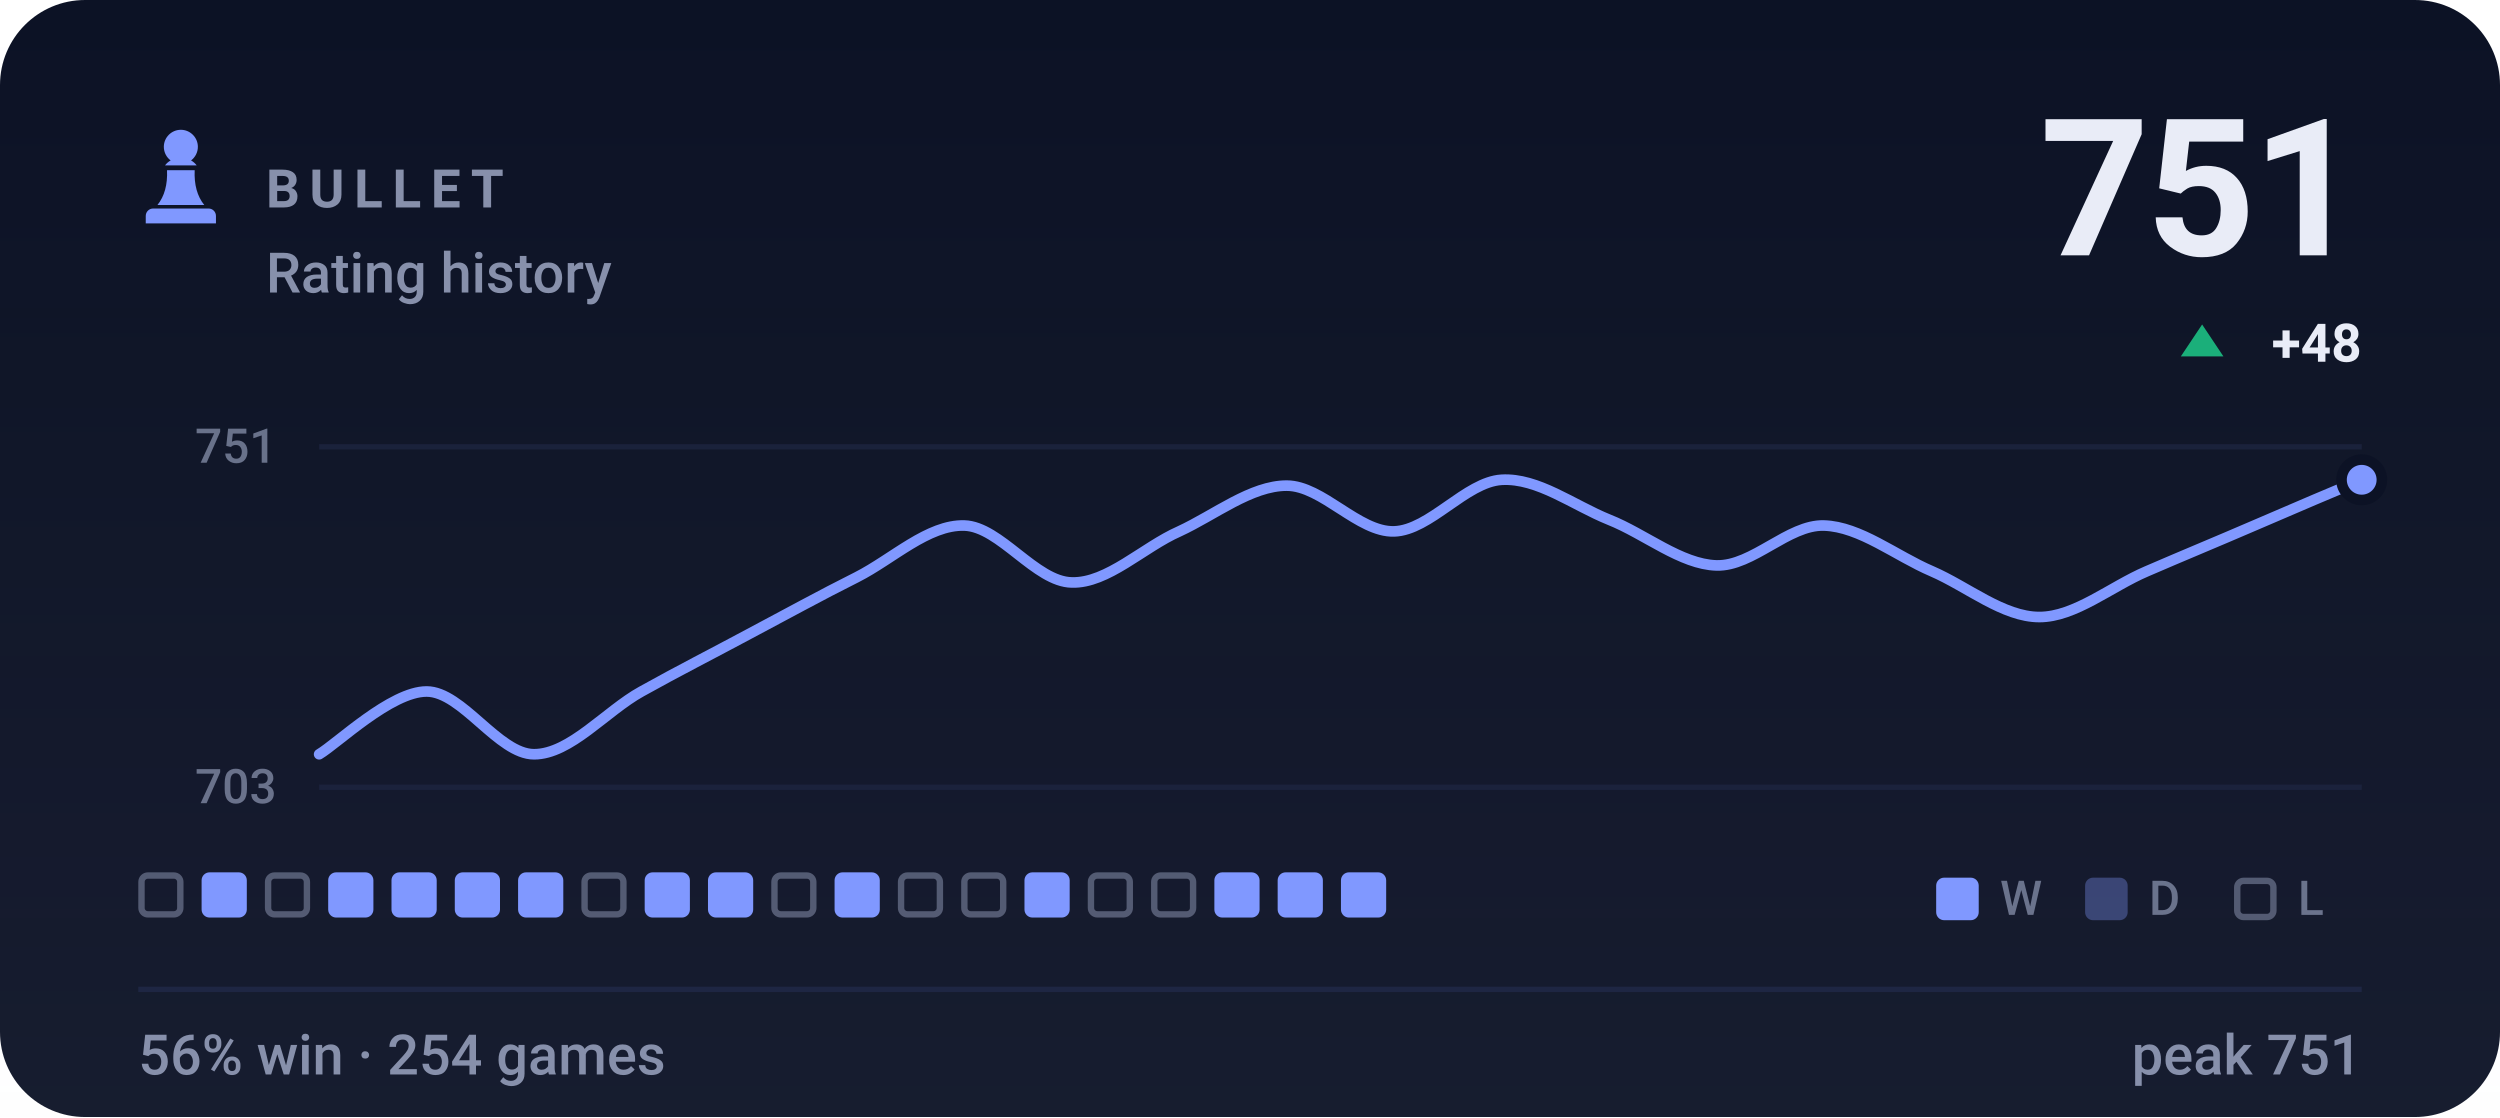
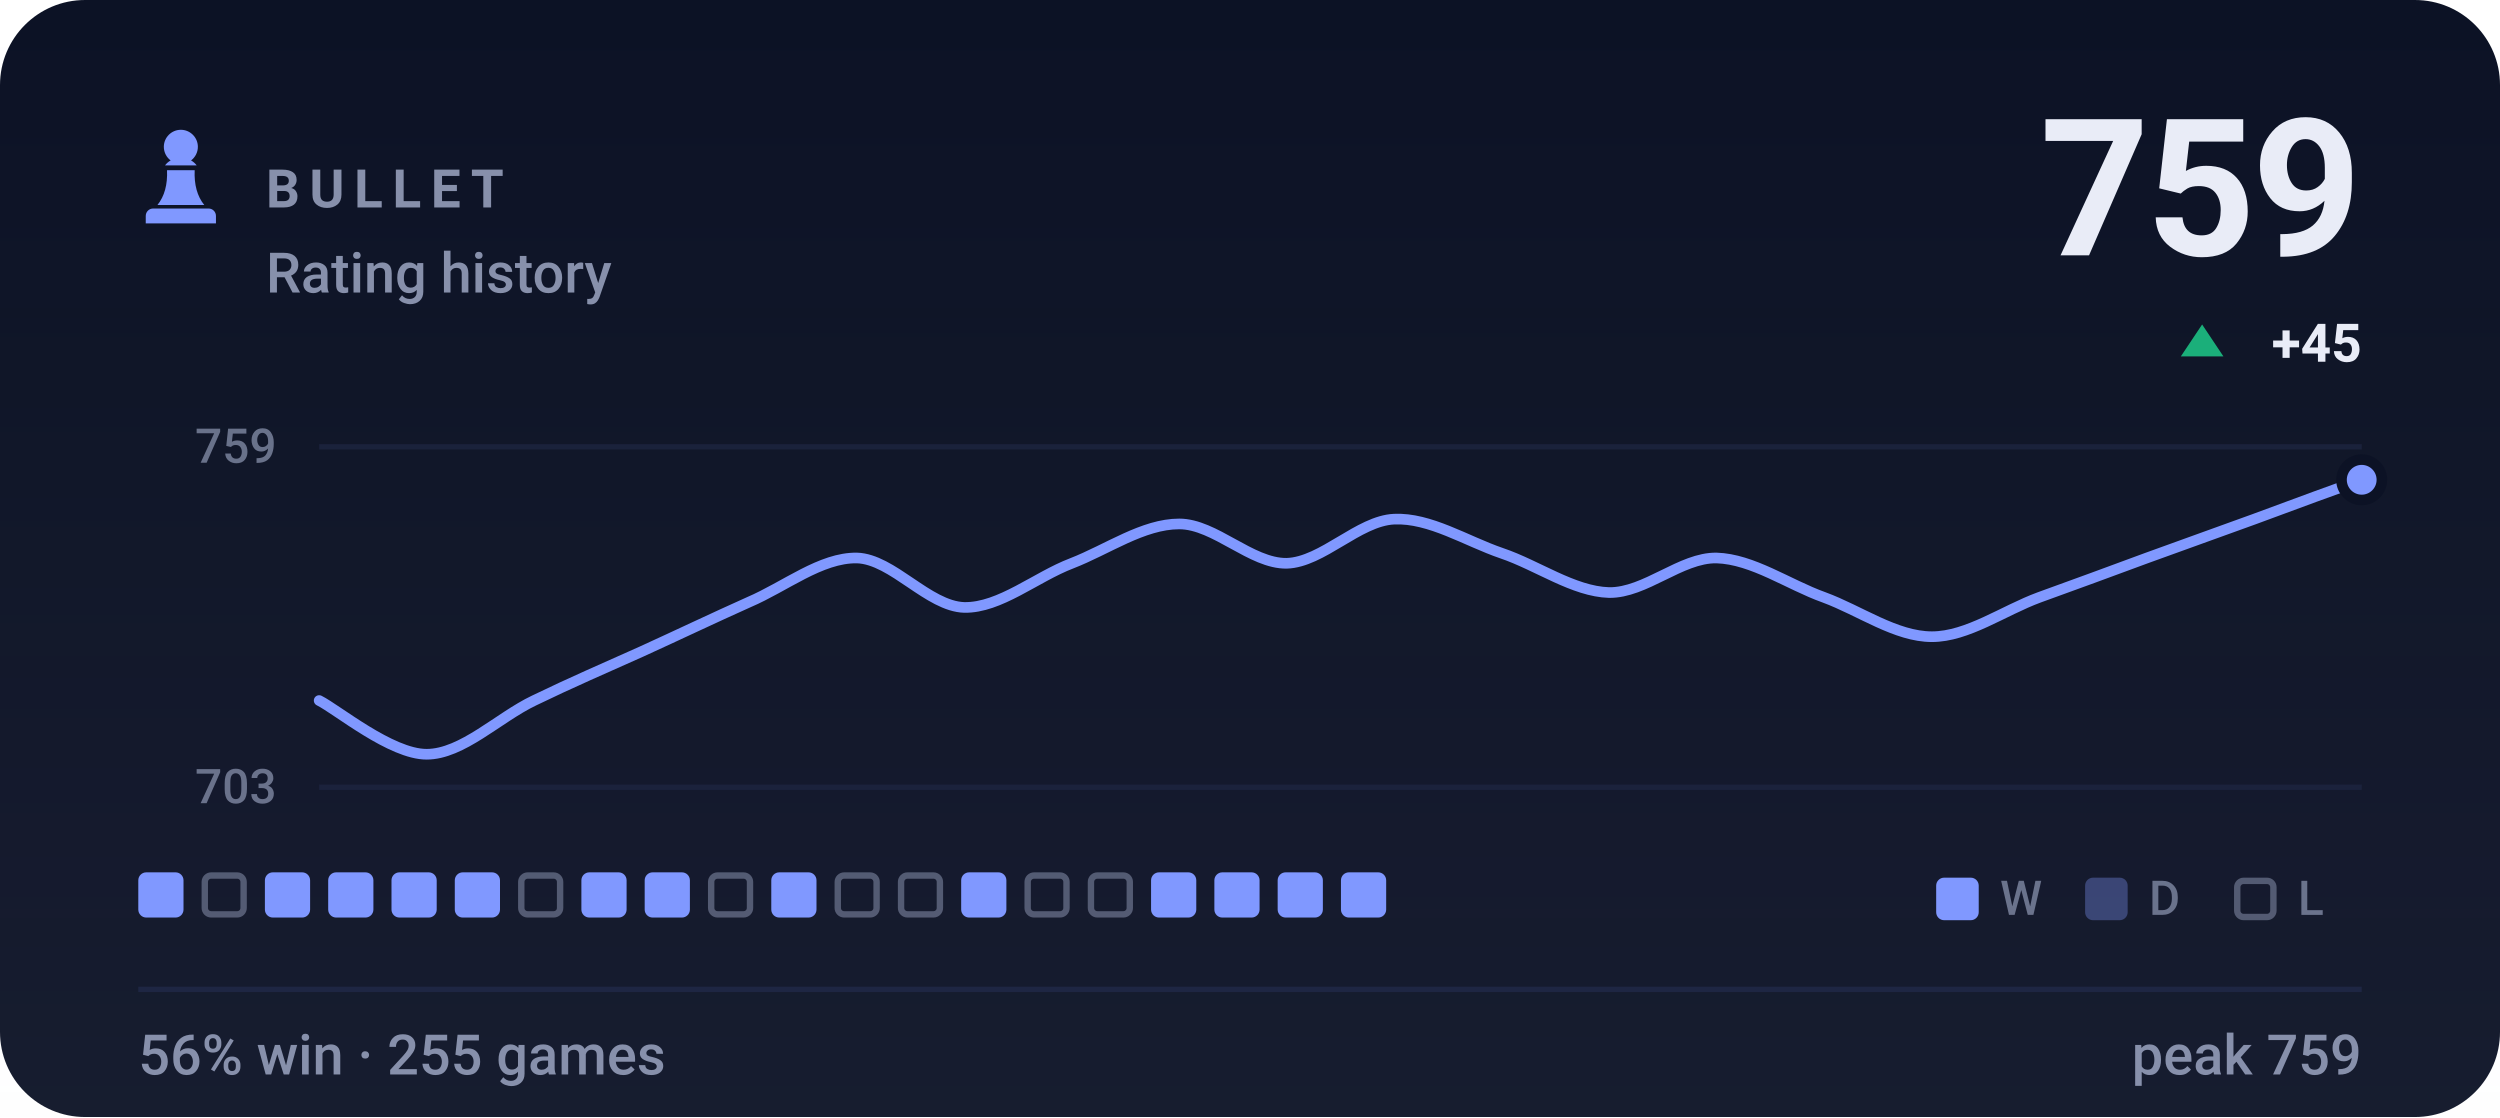
- <svg xmlns="http://www.w3.org/2000/svg" viewBox="0 0 470 210" width="470" height="210" role="img" aria-label="BULLET rating history, currently 751, 56% win rate over 254 games">
+ <svg xmlns="http://www.w3.org/2000/svg" viewBox="0 0 470 210" width="470" height="210" role="img" aria-label="BULLET rating history, currently 759, 56% win rate over 255 games">
  <style>svg{font-family:-apple-system,BlinkMacSystemFont,'Segoe UI',Roboto,'Helvetica Neue',Arial,sans-serif}text{fill:#e9ecf7;white-space:pre}.bg{fill:#0c1225}.acc{fill:#8098ff}.win{fill:#1baf7a}.draw{fill:#8b8f96}.loss{fill:#d03b3b}.lbl{font-size:10px;font-weight:600;letter-spacing:.18em;fill:#8790ab}.cap{font-size:10.5px;font-weight:500;fill:#8790ab}.num{font-family:-apple-system,BlinkMacSystemFont,'Segoe UI',Roboto,'Helvetica Neue',Arial,sans-serif;font-weight:700;letter-spacing:-.02em}.tick{font-size:9px;font-weight:500;fill:#8790ab;opacity:.75}.dl{font-size:10px;font-weight:600}.rule{stroke:#1e2643;stroke-width:1;fill:none}.grid{stroke:#1e2643;stroke-width:1;fill:none;opacity:.7}.ln{fill:none;stroke:#8098ff;stroke-width:2;stroke-linecap:round;stroke-linejoin:round}.ring{stroke:#0c1225;stroke-width:2}.hollow{fill:none;stroke-width:1.5}.sq{fill:#e9ecf7;opacity:.035}</style>
  <rect class="bg" width="470" height="210" rx="16" />
  <defs>
    <linearGradient id="gp" x1="0" y1="0" x2="0" y2="1">
      <stop offset="0" stop-color="#e9ecf7" stop-opacity="0" />
      <stop offset="1" stop-color="#e9ecf7" stop-opacity=".05" />
    </linearGradient>
  </defs>
  <rect width="470" height="210" fill="url(#gp)" />
  <g class="acc" transform="translate(24.0,22.8) scale(0.2)">
    <path d="M50 8c-8.8 0-16 7.2-16 16 0 5.2 2.5 9.9 6.4 12.8-2.1 1.2-3.9 2.8-5.3 4.7h29.8c-1.4-1.9-3.2-3.5-5.3-4.7C63.5 33.9 66 29.2 66 24c0-8.8-7.2-16-16-16zM37 46c.6 13.6-2.4 24.5-9 32.7h44c-6.6-8.2-9.6-19.1-9-32.7H37zM24 82h52c3.9 0 7 3.1 7 7v7H17v-7c0-3.9 3.1-7 7-7z" />
  </g>
  <text class="lbl" x="50" y="39">BULLET</text>
  <text class="cap" x="50" y="55">Rating history</text>
-   <text class="num" x="444" y="48" text-anchor="end" style="font-size:36px">751</text>
+   <text class="num" x="444" y="48" text-anchor="end" style="font-size:36px">759</text>
  <path fill="#1baf7a" d="M414 61L418 67H410Z" />
-   <text class="dl" x="444" y="68" text-anchor="end" fill="#1baf7a">+48</text>
+   <text class="dl" x="444" y="68" text-anchor="end" fill="#1baf7a">+45</text>
  <line class="grid" x1="60" y1="84" x2="444" y2="84" />
  <line class="grid" x1="60" y1="148" x2="444" y2="148" />
-   <text class="tick" x="52" y="87" text-anchor="end">751</text>
+   <text class="tick" x="52" y="87" text-anchor="end">759</text>
  <text class="tick" x="52" y="151" text-anchor="end">703</text>
-   <path class="ln" d="M60.0 141.8C63.4 139.8 73.5 130.0 80.2 130.0C86.9 130.0 93.7 141.8 100.4 141.8C107.2 141.8 113.9 133.7 120.6 130.0C127.4 126.2 134.1 122.8 140.8 119.2C147.6 115.6 154.3 111.9 161.1 108.5C167.8 105.1 174.5 98.6 181.3 98.8C188.0 99.0 194.7 109.4 201.5 109.5C208.2 109.7 214.9 102.9 221.7 99.9C228.4 96.8 235.2 91.3 241.9 91.3C248.6 91.3 255.4 100.1 262.1 99.9C268.8 99.7 275.6 90.6 282.3 90.2C289.1 89.8 295.8 95.0 302.5 97.7C309.3 100.4 316.0 106.1 322.7 106.3C329.5 106.5 336.2 98.6 342.9 98.8C349.7 99.0 356.4 104.5 363.2 107.4C369.9 110.3 376.6 116.0 383.4 116.0C390.1 116.0 396.8 110.3 403.6 107.4C410.3 104.5 417.1 101.7 423.8 98.8C430.5 95.9 440.6 91.6 444.0 90.2" />
+   <path class="ln" d="M60.0 131.7C63.4 133.4 73.5 141.8 80.2 141.8C86.9 141.8 93.7 134.9 100.4 131.7C107.2 128.4 113.9 125.5 120.6 122.5C127.4 119.4 134.1 116.2 140.8 113.2C147.6 110.3 154.3 104.8 161.1 104.9C167.8 105.1 174.5 114.0 181.3 114.2C188.0 114.3 194.7 108.5 201.5 105.9C208.2 103.3 214.9 98.5 221.7 98.5C228.4 98.5 235.2 106.0 241.9 105.9C248.6 105.7 255.4 97.9 262.1 97.6C268.8 97.3 275.6 101.7 282.3 104.0C289.1 106.3 295.8 111.2 302.5 111.4C309.3 111.5 316.0 104.8 322.7 104.9C329.5 105.1 336.2 109.9 342.9 112.3C349.7 114.8 356.4 119.7 363.2 119.7C369.9 119.7 376.6 114.8 383.4 112.3C390.1 109.9 396.8 107.4 403.6 104.9C410.3 102.5 417.1 100.0 423.8 97.6C430.5 95.1 440.6 91.4 444.0 90.2" />
  <circle class="acc ring" cx="444.0" cy="90.2" r="3.8" />
-   <rect x="26.6" y="164.6" width="7.3" height="7.3" rx="1.2" fill="none" stroke="#8790ab" stroke-width="1.2" opacity=".55" />
-   <rect x="37.9" y="164" width="8.5" height="8.5" rx="1.5" fill="#8098ff" />
-   <rect x="50.4" y="164.6" width="7.3" height="7.3" rx="1.2" fill="none" stroke="#8790ab" stroke-width="1.2" opacity=".55" />
+   <rect x="26.0" y="164" width="8.5" height="8.5" rx="1.5" fill="#8098ff" />
+   <rect x="38.5" y="164.6" width="7.3" height="7.3" rx="1.2" fill="none" stroke="#8790ab" stroke-width="1.2" opacity=".55" />
+   <rect x="49.8" y="164" width="8.5" height="8.5" rx="1.5" fill="#8098ff" />
  <rect x="61.7" y="164" width="8.5" height="8.5" rx="1.5" fill="#8098ff" />
  <rect x="73.6" y="164" width="8.5" height="8.5" rx="1.5" fill="#8098ff" />
  <rect x="85.5" y="164" width="8.5" height="8.5" rx="1.5" fill="#8098ff" />
-   <rect x="97.4" y="164" width="8.5" height="8.5" rx="1.5" fill="#8098ff" />
-   <rect x="109.9" y="164.6" width="7.3" height="7.3" rx="1.2" fill="none" stroke="#8790ab" stroke-width="1.2" opacity=".55" />
+   <rect x="98.0" y="164.6" width="7.3" height="7.3" rx="1.2" fill="none" stroke="#8790ab" stroke-width="1.2" opacity=".55" />
+   <rect x="109.3" y="164" width="8.5" height="8.5" rx="1.5" fill="#8098ff" />
  <rect x="121.2" y="164" width="8.5" height="8.5" rx="1.5" fill="#8098ff" />
-   <rect x="133.1" y="164" width="8.5" height="8.5" rx="1.5" fill="#8098ff" />
-   <rect x="145.6" y="164.6" width="7.3" height="7.3" rx="1.2" fill="none" stroke="#8790ab" stroke-width="1.2" opacity=".55" />
-   <rect x="156.9" y="164" width="8.5" height="8.5" rx="1.5" fill="#8098ff" />
+   <rect x="133.7" y="164.6" width="7.3" height="7.3" rx="1.2" fill="none" stroke="#8790ab" stroke-width="1.2" opacity=".55" />
+   <rect x="145.0" y="164" width="8.5" height="8.5" rx="1.5" fill="#8098ff" />
+   <rect x="157.5" y="164.6" width="7.3" height="7.3" rx="1.2" fill="none" stroke="#8790ab" stroke-width="1.2" opacity=".55" />
  <rect x="169.4" y="164.6" width="7.3" height="7.3" rx="1.2" fill="none" stroke="#8790ab" stroke-width="1.2" opacity=".55" />
-   <rect x="181.3" y="164.6" width="7.3" height="7.3" rx="1.2" fill="none" stroke="#8790ab" stroke-width="1.2" opacity=".55" />
-   <rect x="192.6" y="164" width="8.5" height="8.5" rx="1.5" fill="#8098ff" />
+   <rect x="180.7" y="164" width="8.5" height="8.5" rx="1.5" fill="#8098ff" />
+   <rect x="193.2" y="164.6" width="7.3" height="7.3" rx="1.2" fill="none" stroke="#8790ab" stroke-width="1.2" opacity=".55" />
  <rect x="205.1" y="164.6" width="7.3" height="7.3" rx="1.2" fill="none" stroke="#8790ab" stroke-width="1.2" opacity=".55" />
-   <rect x="217.0" y="164.6" width="7.3" height="7.3" rx="1.2" fill="none" stroke="#8790ab" stroke-width="1.2" opacity=".55" />
+   <rect x="216.4" y="164" width="8.5" height="8.5" rx="1.5" fill="#8098ff" />
  <rect x="228.3" y="164" width="8.5" height="8.5" rx="1.5" fill="#8098ff" />
  <rect x="240.2" y="164" width="8.5" height="8.5" rx="1.5" fill="#8098ff" />
  <rect x="252.1" y="164" width="8.5" height="8.5" rx="1.5" fill="#8098ff" />
  <rect x="364" y="165" width="8" height="8" rx="1.5" fill="#8098ff" />
  <text class="tick" x="376" y="172">W</text>
  <rect x="392" y="165" width="8" height="8" rx="1.5" fill="#8098ff" opacity=".34" />
  <text class="tick" x="404" y="172">D</text>
  <rect x="420.6" y="165.6" width="6.8" height="6.8" rx="1.2" fill="none" stroke="#8790ab" stroke-width="1.2" opacity=".55" />
  <text class="tick" x="432" y="172">L</text>
  <line class="rule" x1="26" y1="186" x2="444" y2="186" />
-   <text class="cap" x="26" y="202">56% win · 254 games</text>
-   <text class="cap" x="444" y="202" text-anchor="end">peak 751</text>
+   <text class="cap" x="26" y="202">56% win · 255 games</text>
+   <text class="cap" x="444" y="202" text-anchor="end">peak 759</text>
</svg>
